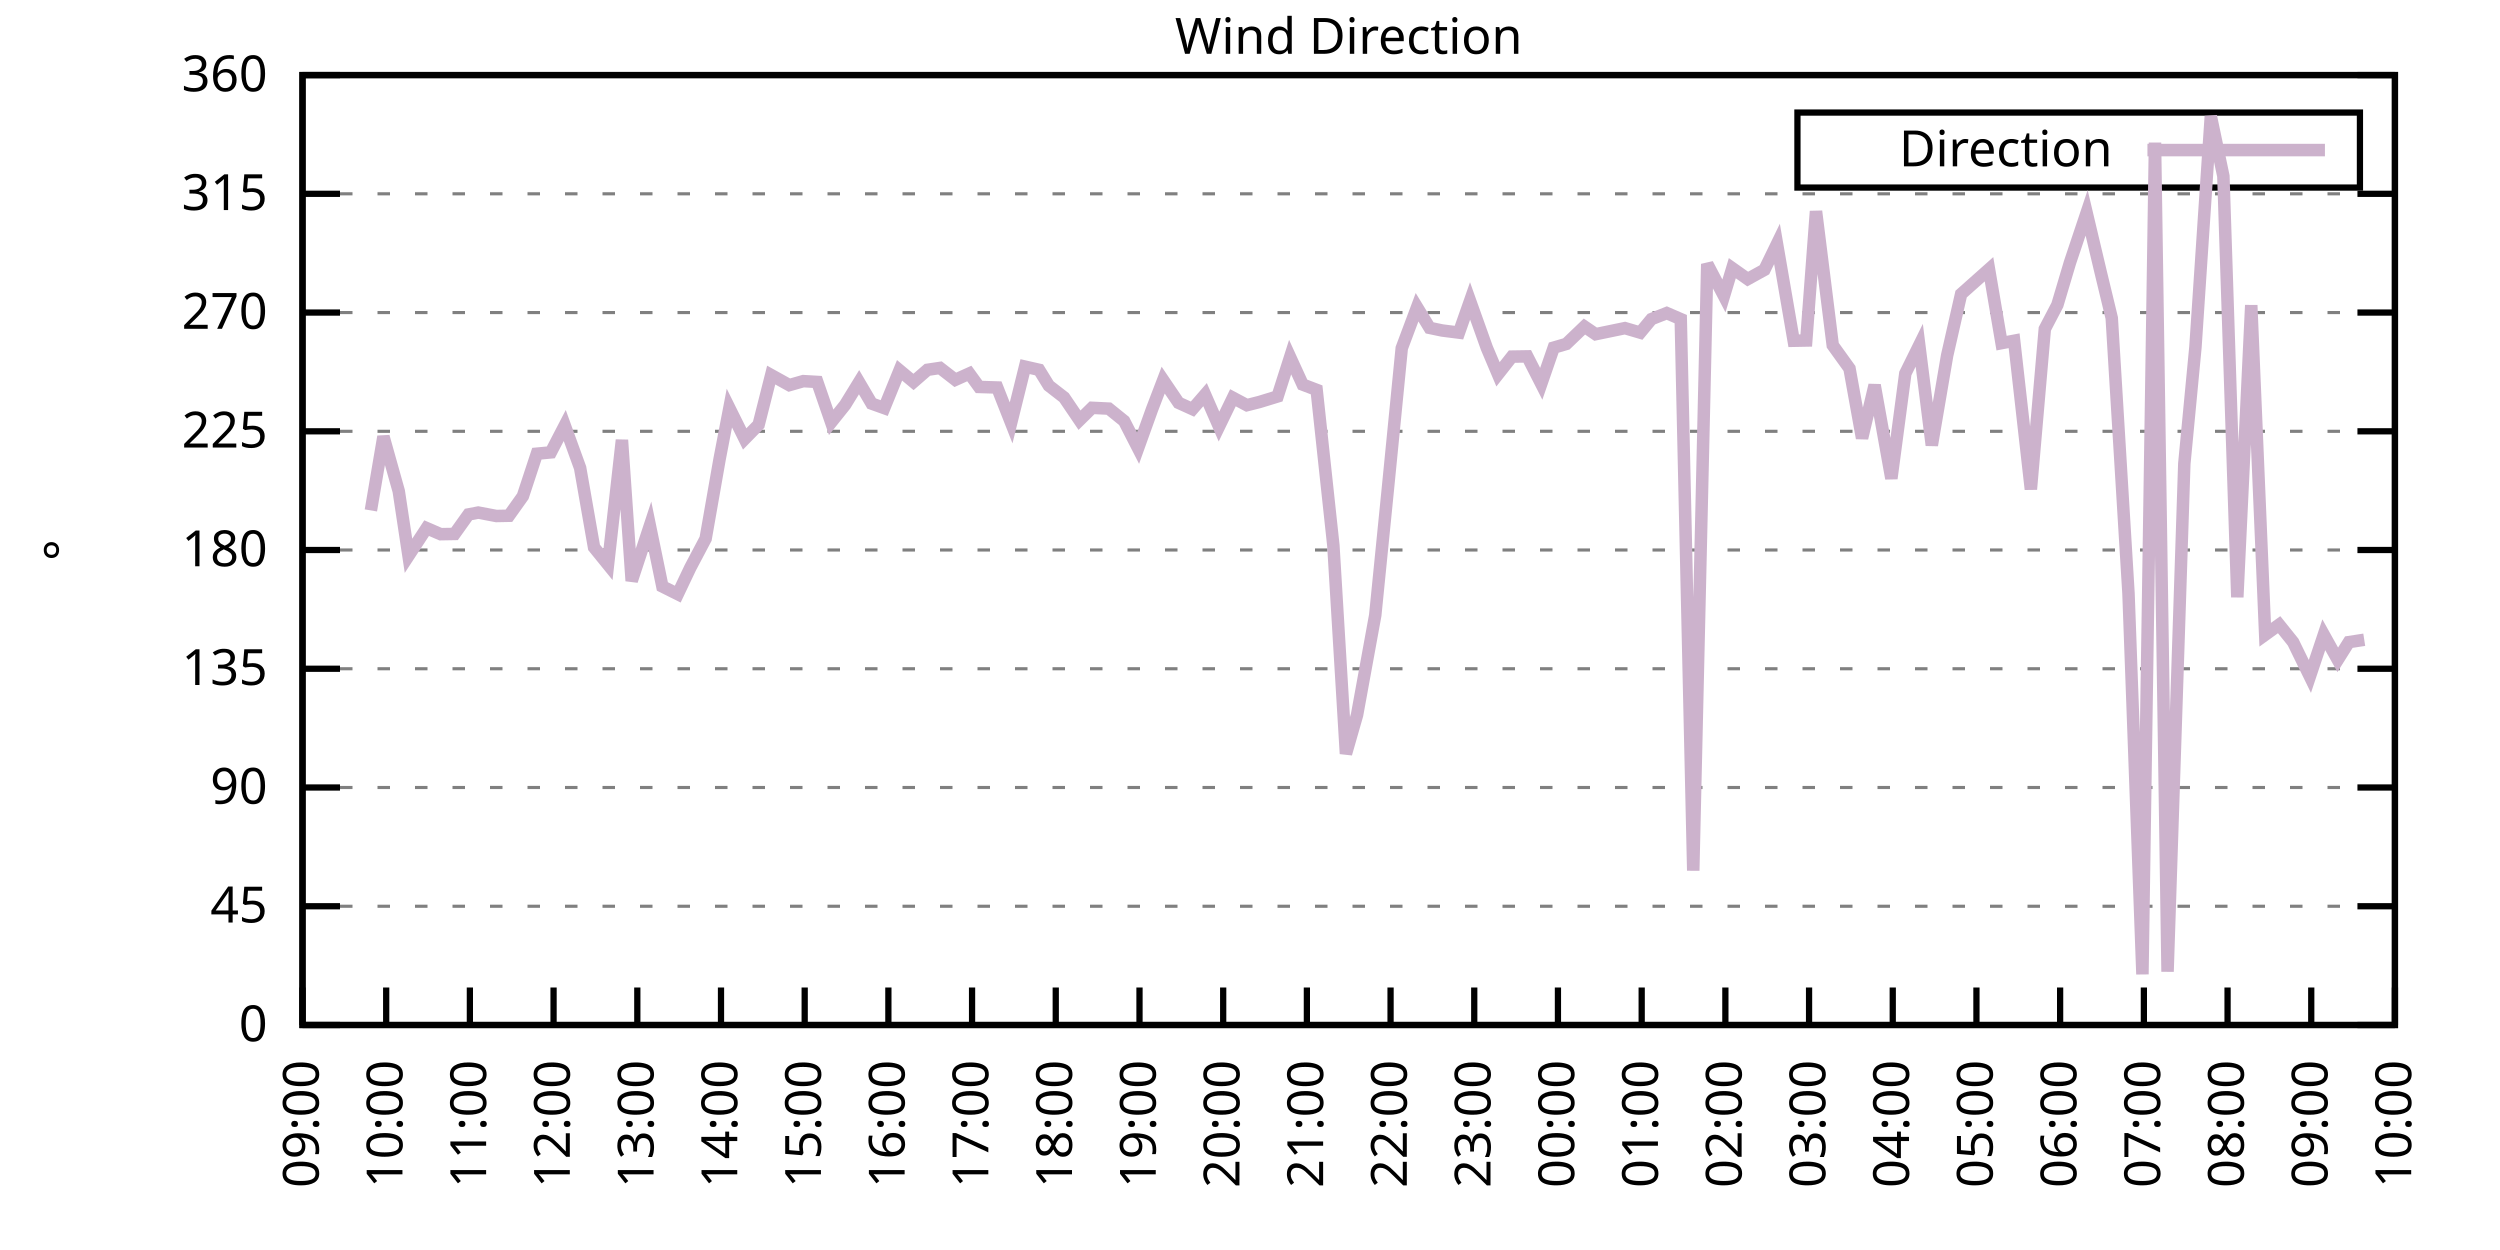
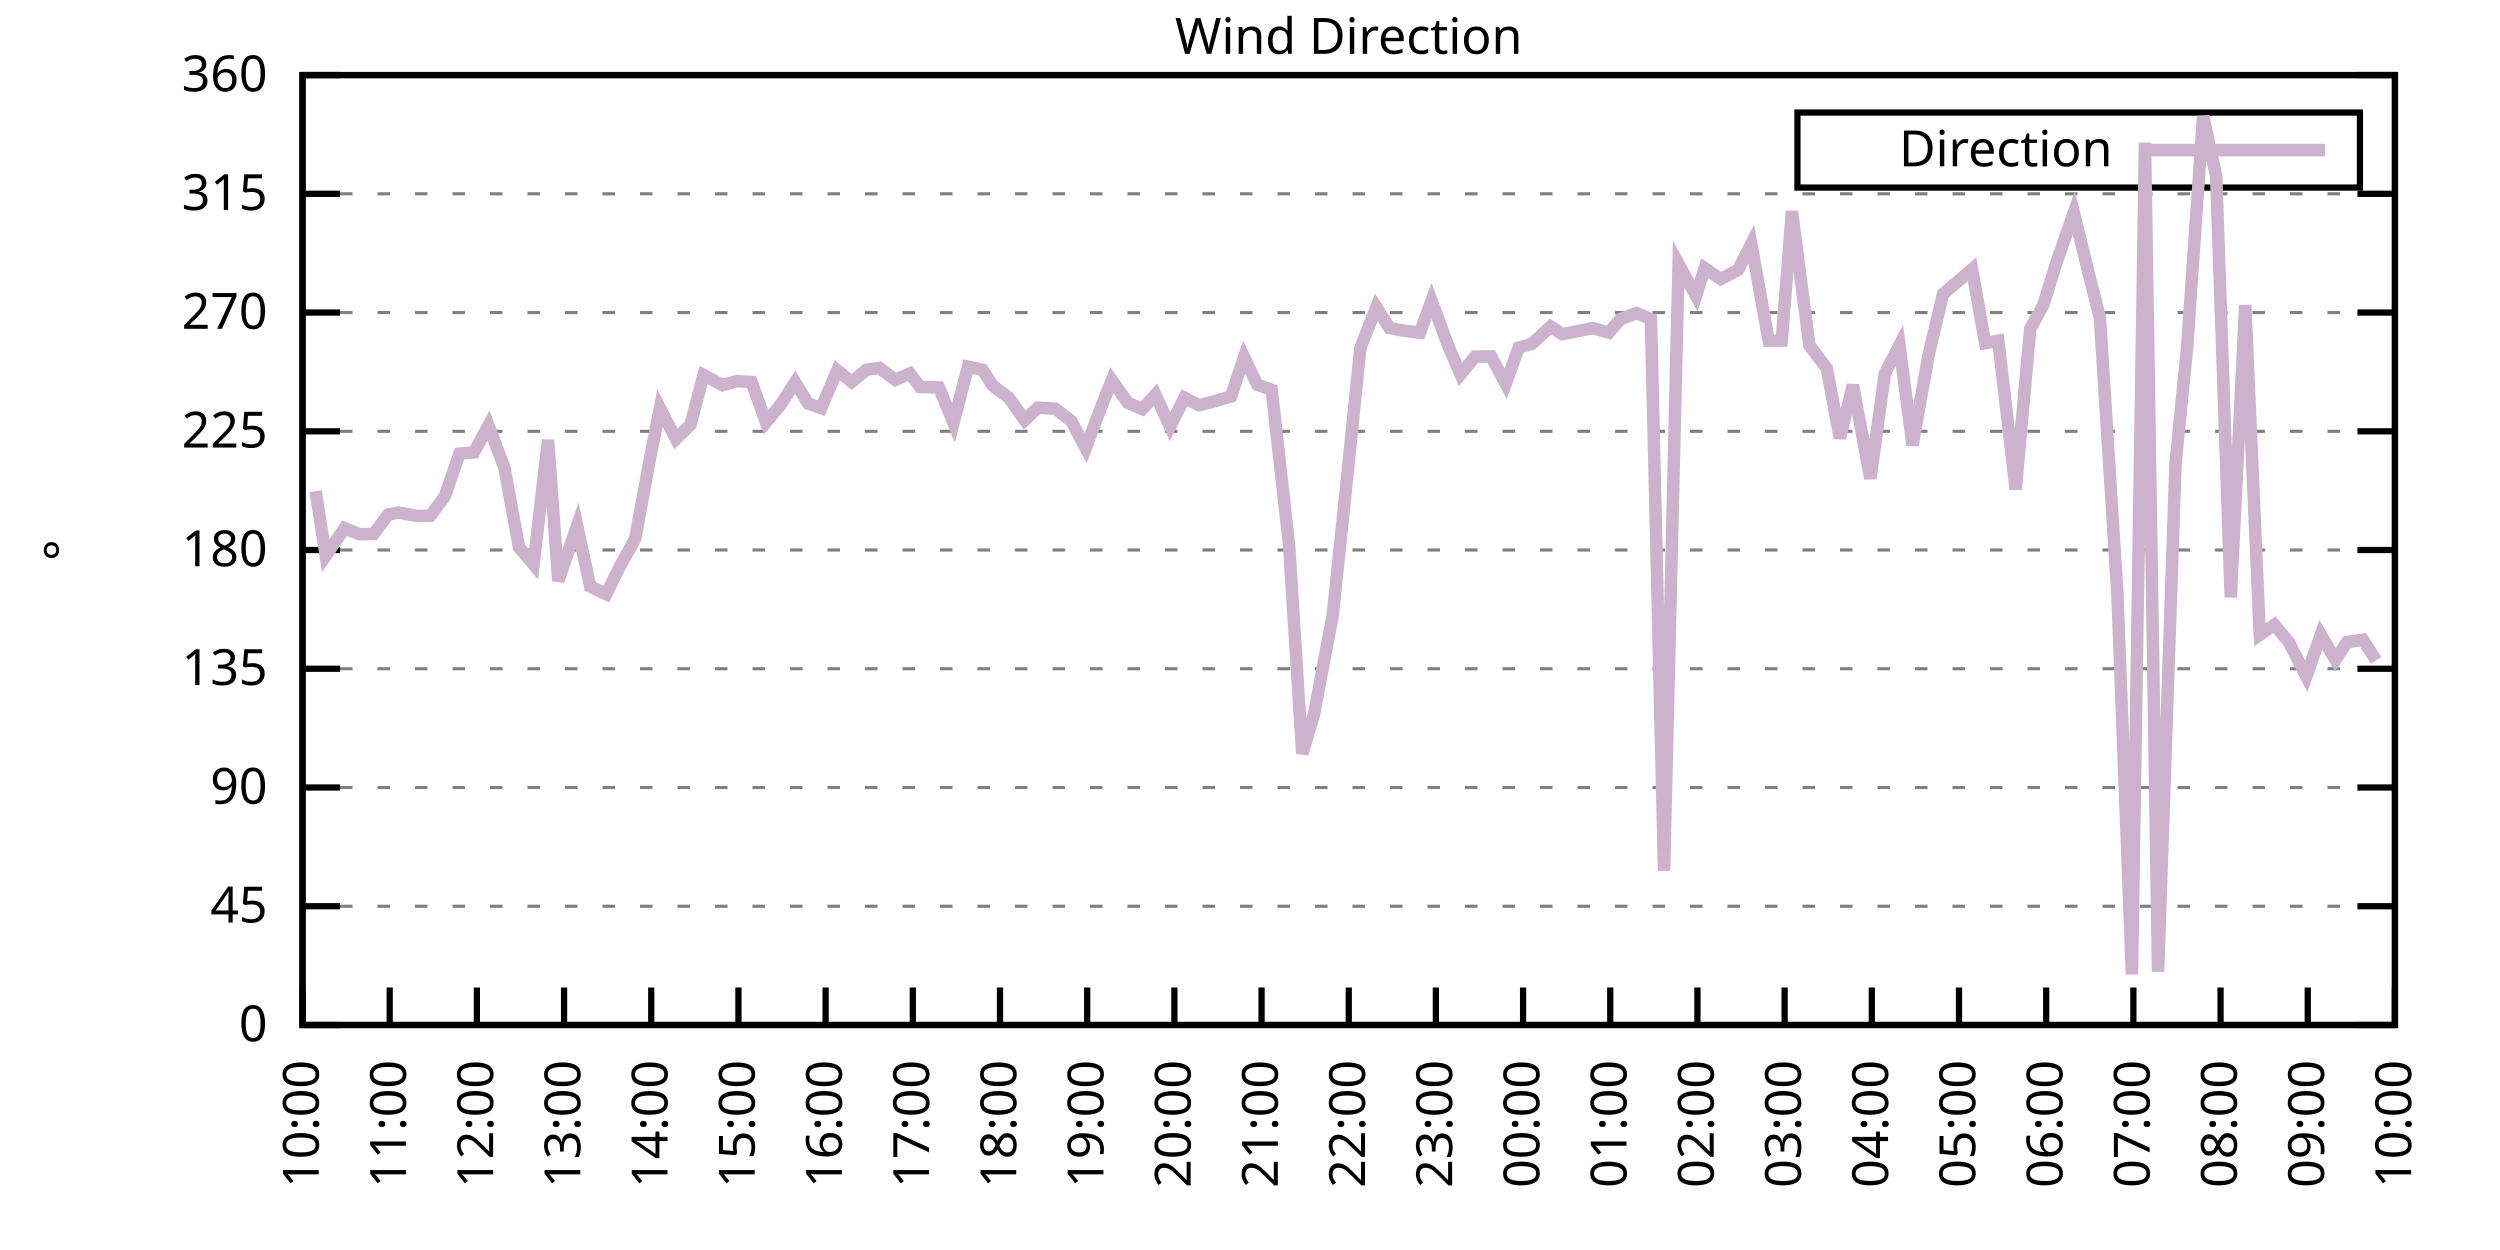
<svg xmlns="http://www.w3.org/2000/svg" xmlns:xlink="http://www.w3.org/1999/xlink" width="400" height="200" viewBox="0 0 400 200">
  <g id="gnuplot_canvas">
    <rect x="0" y="0" width="400" height="200" fill="none" />
    <defs>
      <circle id="gpDot" r="0.5" stroke-width="0.5" stroke="currentColor" />
      <path id="gpPt0" stroke-width="0.333" stroke="currentColor" d="M-1,0 h2 M0,-1 v2" />
      <path id="gpPt1" stroke-width="0.333" stroke="currentColor" d="M-1,-1 L1,1 M1,-1 L-1,1" />
      <path id="gpPt2" stroke-width="0.333" stroke="currentColor" d="M-1,0 L1,0 M0,-1 L0,1 M-1,-1 L1,1 M-1,1 L1,-1" />
      <rect id="gpPt3" stroke-width="0.333" stroke="currentColor" x="-1" y="-1" width="2" height="2" />
      <rect id="gpPt4" stroke-width="0.333" stroke="currentColor" fill="currentColor" x="-1" y="-1" width="2" height="2" />
      <circle id="gpPt5" stroke-width="0.333" stroke="currentColor" cx="0" cy="0" r="1" />
      <use xlink:href="#gpPt5" id="gpPt6" fill="currentColor" stroke="none" />
      <path id="gpPt7" stroke-width="0.333" stroke="currentColor" d="M0,-1.33 L-1.33,0.67 L1.33,0.67 z" />
      <use xlink:href="#gpPt7" id="gpPt8" fill="currentColor" stroke="none" />
      <use xlink:href="#gpPt7" id="gpPt9" stroke="currentColor" transform="rotate(180)" />
      <use xlink:href="#gpPt9" id="gpPt10" fill="currentColor" stroke="none" />
      <use xlink:href="#gpPt3" id="gpPt11" stroke="currentColor" transform="rotate(45)" />
      <use xlink:href="#gpPt11" id="gpPt12" fill="currentColor" stroke="none" />
      <path id="gpPt13" stroke-width="0.333" stroke="currentColor" d="M0,1.330 L1.265,0.411 L0.782,-1.067 L-0.782,-1.076 L-1.265,0.411 z" />
      <use xlink:href="#gpPt13" id="gpPt14" fill="currentColor" stroke="none" />
      <filter id="textbox" filterUnits="objectBoundingBox" x="0" y="0" height="1" width="1">
        <feFlood flood-color="white" flood-opacity="1" result="bgnd" />
        <feComposite in="SourceGraphic" in2="bgnd" operator="atop" />
      </filter>
      <filter id="greybox" filterUnits="objectBoundingBox" x="0" y="0" height="1" width="1">
        <feFlood flood-color="lightgrey" flood-opacity="1" result="grey" />
        <feComposite in="SourceGraphic" in2="grey" operator="atop" />
      </filter>
    </defs>
    <g fill="none" color="white" stroke="currentColor" stroke-width="1.00" stroke-linecap="butt" stroke-linejoin="miter">
</g>
    <g fill="none" color="black" stroke="currentColor" stroke-width="1.00" stroke-linecap="butt" stroke-linejoin="miter">
      <g stroke="none" shape-rendering="crispEdges">
        <polygon fill="rgb(255, 255, 255)" points="48.40,164.00 383.18,164.00 383.18,12.02 48.40,12.02 " />
      </g>
    </g>
    <g fill="none" color="black" stroke="currentColor" stroke-width="1.00" stroke-linecap="butt" stroke-linejoin="miter">
</g>
    <g fill="none" color="black" stroke="black" stroke-width="0.50" stroke-linecap="butt" stroke-linejoin="miter">
</g>
    <g fill="none" color="gray" stroke="currentColor" stroke-width="0.50" stroke-linecap="butt" stroke-linejoin="miter">
      <path stroke="gray" stroke-dasharray="2,4" class="gridline" d="M48.40,164.00 L383.19,164.00  " />
    </g>
    <g fill="none" color="gray" stroke="gray" stroke-width="1.00" stroke-linecap="butt" stroke-linejoin="miter">
</g>
    <g fill="none" color="black" stroke="currentColor" stroke-width="1.00" stroke-linecap="butt" stroke-linejoin="miter">
      <path stroke="black" d="M48.40,164.00 L54.40,164.00 M383.19,164.00 L377.19,164.00  " />
      <g transform="translate(42.80,166.60)" stroke="none" fill="black" font-family="Sans" font-size="8.00" text-anchor="end">
        <text>
          <tspan font-family="Sans"> 0</tspan>
        </text>
      </g>
    </g>
    <g fill="none" color="black" stroke="currentColor" stroke-width="1.00" stroke-linecap="butt" stroke-linejoin="miter">
</g>
    <g fill="none" color="black" stroke="black" stroke-width="0.50" stroke-linecap="butt" stroke-linejoin="miter">
</g>
    <g fill="none" color="gray" stroke="currentColor" stroke-width="0.50" stroke-linecap="butt" stroke-linejoin="miter">
      <path stroke="gray" stroke-dasharray="2,4" class="gridline" d="M48.40,145.00 L383.19,145.00  " />
    </g>
    <g fill="none" color="gray" stroke="gray" stroke-width="1.00" stroke-linecap="butt" stroke-linejoin="miter">
</g>
    <g fill="none" color="black" stroke="currentColor" stroke-width="1.00" stroke-linecap="butt" stroke-linejoin="miter">
      <path stroke="black" d="M48.40,145.00 L54.40,145.00 M383.19,145.00 L377.19,145.00  " />
      <g transform="translate(42.80,147.60)" stroke="none" fill="black" font-family="Sans" font-size="8.00" text-anchor="end">
        <text>
          <tspan font-family="Sans"> 45</tspan>
        </text>
      </g>
    </g>
    <g fill="none" color="black" stroke="currentColor" stroke-width="1.00" stroke-linecap="butt" stroke-linejoin="miter">
</g>
    <g fill="none" color="black" stroke="black" stroke-width="0.50" stroke-linecap="butt" stroke-linejoin="miter">
</g>
    <g fill="none" color="gray" stroke="currentColor" stroke-width="0.50" stroke-linecap="butt" stroke-linejoin="miter">
      <path stroke="gray" stroke-dasharray="2,4" class="gridline" d="M48.40,126.00 L383.19,126.00  " />
    </g>
    <g fill="none" color="gray" stroke="gray" stroke-width="1.00" stroke-linecap="butt" stroke-linejoin="miter">
</g>
    <g fill="none" color="black" stroke="currentColor" stroke-width="1.00" stroke-linecap="butt" stroke-linejoin="miter">
      <path stroke="black" d="M48.40,126.00 L54.40,126.00 M383.19,126.00 L377.19,126.00  " />
      <g transform="translate(42.80,128.60)" stroke="none" fill="black" font-family="Sans" font-size="8.00" text-anchor="end">
        <text>
          <tspan font-family="Sans"> 90</tspan>
        </text>
      </g>
    </g>
    <g fill="none" color="black" stroke="currentColor" stroke-width="1.00" stroke-linecap="butt" stroke-linejoin="miter">
</g>
    <g fill="none" color="black" stroke="black" stroke-width="0.50" stroke-linecap="butt" stroke-linejoin="miter">
</g>
    <g fill="none" color="gray" stroke="currentColor" stroke-width="0.50" stroke-linecap="butt" stroke-linejoin="miter">
      <path stroke="gray" stroke-dasharray="2,4" class="gridline" d="M48.40,107.00 L383.19,107.00  " />
    </g>
    <g fill="none" color="gray" stroke="gray" stroke-width="1.00" stroke-linecap="butt" stroke-linejoin="miter">
</g>
    <g fill="none" color="black" stroke="currentColor" stroke-width="1.00" stroke-linecap="butt" stroke-linejoin="miter">
      <path stroke="black" d="M48.40,107.00 L54.40,107.00 M383.19,107.00 L377.19,107.00  " />
      <g transform="translate(42.80,109.60)" stroke="none" fill="black" font-family="Sans" font-size="8.00" text-anchor="end">
        <text>
          <tspan font-family="Sans"> 135</tspan>
        </text>
      </g>
    </g>
    <g fill="none" color="black" stroke="currentColor" stroke-width="1.00" stroke-linecap="butt" stroke-linejoin="miter">
</g>
    <g fill="none" color="black" stroke="black" stroke-width="0.50" stroke-linecap="butt" stroke-linejoin="miter">
</g>
    <g fill="none" color="gray" stroke="currentColor" stroke-width="0.50" stroke-linecap="butt" stroke-linejoin="miter">
      <path stroke="gray" stroke-dasharray="2,4" class="gridline" d="M48.40,88.00 L383.19,88.00  " />
    </g>
    <g fill="none" color="gray" stroke="gray" stroke-width="1.00" stroke-linecap="butt" stroke-linejoin="miter">
</g>
    <g fill="none" color="black" stroke="currentColor" stroke-width="1.00" stroke-linecap="butt" stroke-linejoin="miter">
      <path stroke="black" d="M48.40,88.00 L54.40,88.00 M383.19,88.00 L377.19,88.00  " />
      <g transform="translate(42.80,90.60)" stroke="none" fill="black" font-family="Sans" font-size="8.00" text-anchor="end">
        <text>
          <tspan font-family="Sans"> 180</tspan>
        </text>
      </g>
    </g>
    <g fill="none" color="black" stroke="currentColor" stroke-width="1.00" stroke-linecap="butt" stroke-linejoin="miter">
</g>
    <g fill="none" color="black" stroke="black" stroke-width="0.50" stroke-linecap="butt" stroke-linejoin="miter">
</g>
    <g fill="none" color="gray" stroke="currentColor" stroke-width="0.50" stroke-linecap="butt" stroke-linejoin="miter">
      <path stroke="gray" stroke-dasharray="2,4" class="gridline" d="M48.40,69.01 L383.19,69.01  " />
    </g>
    <g fill="none" color="gray" stroke="gray" stroke-width="1.00" stroke-linecap="butt" stroke-linejoin="miter">
</g>
    <g fill="none" color="black" stroke="currentColor" stroke-width="1.00" stroke-linecap="butt" stroke-linejoin="miter">
      <path stroke="black" d="M48.40,69.01 L54.40,69.01 M383.19,69.01 L377.19,69.01  " />
      <g transform="translate(42.80,71.61)" stroke="none" fill="black" font-family="Sans" font-size="8.00" text-anchor="end">
        <text>
          <tspan font-family="Sans"> 225</tspan>
        </text>
      </g>
    </g>
    <g fill="none" color="black" stroke="currentColor" stroke-width="1.00" stroke-linecap="butt" stroke-linejoin="miter">
</g>
    <g fill="none" color="black" stroke="black" stroke-width="0.50" stroke-linecap="butt" stroke-linejoin="miter">
</g>
    <g fill="none" color="gray" stroke="currentColor" stroke-width="0.50" stroke-linecap="butt" stroke-linejoin="miter">
      <path stroke="gray" stroke-dasharray="2,4" class="gridline" d="M48.40,50.01 L383.19,50.01  " />
    </g>
    <g fill="none" color="gray" stroke="gray" stroke-width="1.00" stroke-linecap="butt" stroke-linejoin="miter">
</g>
    <g fill="none" color="black" stroke="currentColor" stroke-width="1.00" stroke-linecap="butt" stroke-linejoin="miter">
      <path stroke="black" d="M48.40,50.01 L54.40,50.01 M383.19,50.01 L377.19,50.01  " />
      <g transform="translate(42.80,52.61)" stroke="none" fill="black" font-family="Sans" font-size="8.00" text-anchor="end">
        <text>
          <tspan font-family="Sans"> 270</tspan>
        </text>
      </g>
    </g>
    <g fill="none" color="black" stroke="currentColor" stroke-width="1.00" stroke-linecap="butt" stroke-linejoin="miter">
</g>
    <g fill="none" color="black" stroke="black" stroke-width="0.50" stroke-linecap="butt" stroke-linejoin="miter">
</g>
    <g fill="none" color="gray" stroke="currentColor" stroke-width="0.50" stroke-linecap="butt" stroke-linejoin="miter">
      <path stroke="gray" stroke-dasharray="2,4" class="gridline" d="M48.40,31.01 L383.19,31.01  " />
    </g>
    <g fill="none" color="gray" stroke="gray" stroke-width="1.00" stroke-linecap="butt" stroke-linejoin="miter">
</g>
    <g fill="none" color="black" stroke="currentColor" stroke-width="1.00" stroke-linecap="butt" stroke-linejoin="miter">
      <path stroke="black" d="M48.40,31.01 L54.40,31.01 M383.19,31.01 L377.19,31.01  " />
      <g transform="translate(42.80,33.61)" stroke="none" fill="black" font-family="Sans" font-size="8.00" text-anchor="end">
        <text>
          <tspan font-family="Sans"> 315</tspan>
        </text>
      </g>
    </g>
    <g fill="none" color="black" stroke="currentColor" stroke-width="1.00" stroke-linecap="butt" stroke-linejoin="miter">
</g>
    <g fill="none" color="black" stroke="black" stroke-width="0.50" stroke-linecap="butt" stroke-linejoin="miter">
</g>
    <g fill="none" color="gray" stroke="currentColor" stroke-width="0.50" stroke-linecap="butt" stroke-linejoin="miter">
      <path stroke="gray" stroke-dasharray="2,4" class="gridline" d="M48.40,12.01 L383.19,12.01  " />
    </g>
    <g fill="none" color="gray" stroke="gray" stroke-width="1.00" stroke-linecap="butt" stroke-linejoin="miter">
</g>
    <g fill="none" color="black" stroke="currentColor" stroke-width="1.00" stroke-linecap="butt" stroke-linejoin="miter">
      <path stroke="black" d="M48.40,12.01 L54.40,12.01 M383.19,12.01 L377.19,12.01  " />
      <g transform="translate(42.80,14.61)" stroke="none" fill="black" font-family="Sans" font-size="8.00" text-anchor="end">
        <text>
          <tspan font-family="Sans"> 360</tspan>
        </text>
      </g>
    </g>
    <g fill="none" color="black" stroke="currentColor" stroke-width="1.00" stroke-linecap="butt" stroke-linejoin="miter">
      <path stroke="black" d="M48.40,164.00 L48.40,158.00  " />
      <g transform="translate(51.00,169.60) rotate(270.00)" stroke="none" fill="black" font-family="Sans" font-size="8.00" text-anchor="end">
        <text>
-           <tspan font-family="Sans">09:00</tspan>
-         </text>
-       </g>
-     </g>
-     <g fill="none" color="black" stroke="currentColor" stroke-width="1.00" stroke-linecap="butt" stroke-linejoin="miter">
-       <path stroke="black" d="M61.79,164.00 L61.79,158.00  " />
-       <g transform="translate(64.39,169.60) rotate(270.00)" stroke="none" fill="black" font-family="Sans" font-size="8.00" text-anchor="end">
-         <text>
          <tspan font-family="Sans">10:00</tspan>
        </text>
      </g>
    </g>
    <g fill="none" color="black" stroke="currentColor" stroke-width="1.00" stroke-linecap="butt" stroke-linejoin="miter">
-       <path stroke="black" d="M75.18,164.00 L75.18,158.00  " />
-       <g transform="translate(77.78,169.60) rotate(270.00)" stroke="none" fill="black" font-family="Sans" font-size="8.00" text-anchor="end">
+       <path stroke="black" d="M62.35,164.00 L62.35,158.00  " />
+       <g transform="translate(64.95,169.60) rotate(270.00)" stroke="none" fill="black" font-family="Sans" font-size="8.00" text-anchor="end">
        <text>
          <tspan font-family="Sans">11:00</tspan>
        </text>
      </g>
    </g>
    <g fill="none" color="black" stroke="currentColor" stroke-width="1.00" stroke-linecap="butt" stroke-linejoin="miter">
-       <path stroke="black" d="M88.57,164.00 L88.57,158.00  " />
-       <g transform="translate(91.17,169.60) rotate(270.00)" stroke="none" fill="black" font-family="Sans" font-size="8.00" text-anchor="end">
+       <path stroke="black" d="M76.30,164.00 L76.30,158.00  " />
+       <g transform="translate(78.90,169.60) rotate(270.00)" stroke="none" fill="black" font-family="Sans" font-size="8.00" text-anchor="end">
        <text>
          <tspan font-family="Sans">12:00</tspan>
        </text>
      </g>
    </g>
    <g fill="none" color="black" stroke="currentColor" stroke-width="1.00" stroke-linecap="butt" stroke-linejoin="miter">
-       <path stroke="black" d="M101.97,164.00 L101.97,158.00  " />
-       <g transform="translate(104.57,169.60) rotate(270.00)" stroke="none" fill="black" font-family="Sans" font-size="8.00" text-anchor="end">
+       <path stroke="black" d="M90.25,164.00 L90.25,158.00  " />
+       <g transform="translate(92.85,169.60) rotate(270.00)" stroke="none" fill="black" font-family="Sans" font-size="8.00" text-anchor="end">
        <text>
          <tspan font-family="Sans">13:00</tspan>
        </text>
      </g>
    </g>
    <g fill="none" color="black" stroke="currentColor" stroke-width="1.00" stroke-linecap="butt" stroke-linejoin="miter">
-       <path stroke="black" d="M115.36,164.00 L115.36,158.00  " />
-       <g transform="translate(117.96,169.60) rotate(270.00)" stroke="none" fill="black" font-family="Sans" font-size="8.00" text-anchor="end">
+       <path stroke="black" d="M104.20,164.00 L104.20,158.00  " />
+       <g transform="translate(106.80,169.60) rotate(270.00)" stroke="none" fill="black" font-family="Sans" font-size="8.00" text-anchor="end">
        <text>
          <tspan font-family="Sans">14:00</tspan>
        </text>
      </g>
    </g>
    <g fill="none" color="black" stroke="currentColor" stroke-width="1.00" stroke-linecap="butt" stroke-linejoin="miter">
-       <path stroke="black" d="M128.75,164.00 L128.75,158.00  " />
-       <g transform="translate(131.35,169.60) rotate(270.00)" stroke="none" fill="black" font-family="Sans" font-size="8.00" text-anchor="end">
+       <path stroke="black" d="M118.15,164.00 L118.15,158.00  " />
+       <g transform="translate(120.75,169.60) rotate(270.00)" stroke="none" fill="black" font-family="Sans" font-size="8.00" text-anchor="end">
        <text>
          <tspan font-family="Sans">15:00</tspan>
        </text>
      </g>
    </g>
    <g fill="none" color="black" stroke="currentColor" stroke-width="1.00" stroke-linecap="butt" stroke-linejoin="miter">
-       <path stroke="black" d="M142.14,164.00 L142.14,158.00  " />
-       <g transform="translate(144.74,169.60) rotate(270.00)" stroke="none" fill="black" font-family="Sans" font-size="8.00" text-anchor="end">
+       <path stroke="black" d="M132.10,164.00 L132.10,158.00  " />
+       <g transform="translate(134.70,169.60) rotate(270.00)" stroke="none" fill="black" font-family="Sans" font-size="8.00" text-anchor="end">
        <text>
          <tspan font-family="Sans">16:00</tspan>
        </text>
      </g>
    </g>
    <g fill="none" color="black" stroke="currentColor" stroke-width="1.00" stroke-linecap="butt" stroke-linejoin="miter">
-       <path stroke="black" d="M155.53,164.00 L155.53,158.00  " />
-       <g transform="translate(158.13,169.60) rotate(270.00)" stroke="none" fill="black" font-family="Sans" font-size="8.00" text-anchor="end">
+       <path stroke="black" d="M146.05,164.00 L146.05,158.00  " />
+       <g transform="translate(148.65,169.60) rotate(270.00)" stroke="none" fill="black" font-family="Sans" font-size="8.00" text-anchor="end">
        <text>
          <tspan font-family="Sans">17:00</tspan>
        </text>
      </g>
    </g>
    <g fill="none" color="black" stroke="currentColor" stroke-width="1.00" stroke-linecap="butt" stroke-linejoin="miter">
-       <path stroke="black" d="M168.92,164.00 L168.92,158.00  " />
-       <g transform="translate(171.52,169.60) rotate(270.00)" stroke="none" fill="black" font-family="Sans" font-size="8.00" text-anchor="end">
+       <path stroke="black" d="M160.00,164.00 L160.00,158.00  " />
+       <g transform="translate(162.60,169.60) rotate(270.00)" stroke="none" fill="black" font-family="Sans" font-size="8.00" text-anchor="end">
        <text>
          <tspan font-family="Sans">18:00</tspan>
        </text>
      </g>
    </g>
    <g fill="none" color="black" stroke="currentColor" stroke-width="1.00" stroke-linecap="butt" stroke-linejoin="miter">
-       <path stroke="black" d="M182.32,164.00 L182.32,158.00  " />
-       <g transform="translate(184.92,169.60) rotate(270.00)" stroke="none" fill="black" font-family="Sans" font-size="8.00" text-anchor="end">
+       <path stroke="black" d="M173.95,164.00 L173.95,158.00  " />
+       <g transform="translate(176.55,169.60) rotate(270.00)" stroke="none" fill="black" font-family="Sans" font-size="8.00" text-anchor="end">
        <text>
          <tspan font-family="Sans">19:00</tspan>
        </text>
      </g>
    </g>
    <g fill="none" color="black" stroke="currentColor" stroke-width="1.00" stroke-linecap="butt" stroke-linejoin="miter">
-       <path stroke="black" d="M195.71,164.00 L195.71,158.00  " />
-       <g transform="translate(198.31,169.60) rotate(270.00)" stroke="none" fill="black" font-family="Sans" font-size="8.00" text-anchor="end">
+       <path stroke="black" d="M187.90,164.00 L187.90,158.00  " />
+       <g transform="translate(190.50,169.60) rotate(270.00)" stroke="none" fill="black" font-family="Sans" font-size="8.00" text-anchor="end">
        <text>
          <tspan font-family="Sans">20:00</tspan>
        </text>
      </g>
    </g>
    <g fill="none" color="black" stroke="currentColor" stroke-width="1.00" stroke-linecap="butt" stroke-linejoin="miter">
-       <path stroke="black" d="M209.10,164.00 L209.10,158.00  " />
-       <g transform="translate(211.70,169.60) rotate(270.00)" stroke="none" fill="black" font-family="Sans" font-size="8.00" text-anchor="end">
+       <path stroke="black" d="M201.85,164.00 L201.85,158.00  " />
+       <g transform="translate(204.45,169.60) rotate(270.00)" stroke="none" fill="black" font-family="Sans" font-size="8.00" text-anchor="end">
        <text>
          <tspan font-family="Sans">21:00</tspan>
        </text>
      </g>
    </g>
    <g fill="none" color="black" stroke="currentColor" stroke-width="1.00" stroke-linecap="butt" stroke-linejoin="miter">
-       <path stroke="black" d="M222.49,164.00 L222.49,158.00  " />
-       <g transform="translate(225.09,169.60) rotate(270.00)" stroke="none" fill="black" font-family="Sans" font-size="8.00" text-anchor="end">
+       <path stroke="black" d="M215.80,164.00 L215.80,158.00  " />
+       <g transform="translate(218.40,169.60) rotate(270.00)" stroke="none" fill="black" font-family="Sans" font-size="8.00" text-anchor="end">
        <text>
          <tspan font-family="Sans">22:00</tspan>
        </text>
      </g>
    </g>
    <g fill="none" color="black" stroke="currentColor" stroke-width="1.00" stroke-linecap="butt" stroke-linejoin="miter">
-       <path stroke="black" d="M235.88,164.00 L235.88,158.00  " />
-       <g transform="translate(238.48,169.60) rotate(270.00)" stroke="none" fill="black" font-family="Sans" font-size="8.00" text-anchor="end">
+       <path stroke="black" d="M229.74,164.00 L229.74,158.00  " />
+       <g transform="translate(232.34,169.60) rotate(270.00)" stroke="none" fill="black" font-family="Sans" font-size="8.00" text-anchor="end">
        <text>
          <tspan font-family="Sans">23:00</tspan>
        </text>
      </g>
    </g>
    <g fill="none" color="black" stroke="currentColor" stroke-width="1.00" stroke-linecap="butt" stroke-linejoin="miter">
-       <path stroke="black" d="M249.27,164.00 L249.27,158.00  " />
-       <g transform="translate(251.87,169.60) rotate(270.00)" stroke="none" fill="black" font-family="Sans" font-size="8.00" text-anchor="end">
+       <path stroke="black" d="M243.69,164.00 L243.69,158.00  " />
+       <g transform="translate(246.29,169.60) rotate(270.00)" stroke="none" fill="black" font-family="Sans" font-size="8.00" text-anchor="end">
        <text>
          <tspan font-family="Sans">00:00</tspan>
        </text>
      </g>
    </g>
    <g fill="none" color="black" stroke="currentColor" stroke-width="1.00" stroke-linecap="butt" stroke-linejoin="miter">
-       <path stroke="black" d="M262.67,164.00 L262.67,158.00  " />
-       <g transform="translate(265.27,169.60) rotate(270.00)" stroke="none" fill="black" font-family="Sans" font-size="8.00" text-anchor="end">
+       <path stroke="black" d="M257.64,164.00 L257.64,158.00  " />
+       <g transform="translate(260.24,169.60) rotate(270.00)" stroke="none" fill="black" font-family="Sans" font-size="8.00" text-anchor="end">
        <text>
          <tspan font-family="Sans">01:00</tspan>
        </text>
      </g>
    </g>
    <g fill="none" color="black" stroke="currentColor" stroke-width="1.00" stroke-linecap="butt" stroke-linejoin="miter">
-       <path stroke="black" d="M276.06,164.00 L276.06,158.00  " />
-       <g transform="translate(278.66,169.60) rotate(270.00)" stroke="none" fill="black" font-family="Sans" font-size="8.00" text-anchor="end">
+       <path stroke="black" d="M271.59,164.00 L271.59,158.00  " />
+       <g transform="translate(274.19,169.60) rotate(270.00)" stroke="none" fill="black" font-family="Sans" font-size="8.00" text-anchor="end">
        <text>
          <tspan font-family="Sans">02:00</tspan>
        </text>
      </g>
    </g>
    <g fill="none" color="black" stroke="currentColor" stroke-width="1.00" stroke-linecap="butt" stroke-linejoin="miter">
-       <path stroke="black" d="M289.45,164.00 L289.45,158.00  " />
-       <g transform="translate(292.05,169.60) rotate(270.00)" stroke="none" fill="black" font-family="Sans" font-size="8.00" text-anchor="end">
+       <path stroke="black" d="M285.54,164.00 L285.54,158.00  " />
+       <g transform="translate(288.14,169.60) rotate(270.00)" stroke="none" fill="black" font-family="Sans" font-size="8.00" text-anchor="end">
        <text>
          <tspan font-family="Sans">03:00</tspan>
        </text>
      </g>
    </g>
    <g fill="none" color="black" stroke="currentColor" stroke-width="1.00" stroke-linecap="butt" stroke-linejoin="miter">
-       <path stroke="black" d="M302.84,164.00 L302.84,158.00  " />
-       <g transform="translate(305.44,169.60) rotate(270.00)" stroke="none" fill="black" font-family="Sans" font-size="8.00" text-anchor="end">
+       <path stroke="black" d="M299.49,164.00 L299.49,158.00  " />
+       <g transform="translate(302.09,169.60) rotate(270.00)" stroke="none" fill="black" font-family="Sans" font-size="8.00" text-anchor="end">
        <text>
          <tspan font-family="Sans">04:00</tspan>
        </text>
      </g>
    </g>
    <g fill="none" color="black" stroke="currentColor" stroke-width="1.00" stroke-linecap="butt" stroke-linejoin="miter">
-       <path stroke="black" d="M316.23,164.00 L316.23,158.00  " />
-       <g transform="translate(318.83,169.60) rotate(270.00)" stroke="none" fill="black" font-family="Sans" font-size="8.00" text-anchor="end">
+       <path stroke="black" d="M313.44,164.00 L313.44,158.00  " />
+       <g transform="translate(316.04,169.60) rotate(270.00)" stroke="none" fill="black" font-family="Sans" font-size="8.00" text-anchor="end">
        <text>
          <tspan font-family="Sans">05:00</tspan>
        </text>
      </g>
    </g>
    <g fill="none" color="black" stroke="currentColor" stroke-width="1.00" stroke-linecap="butt" stroke-linejoin="miter">
-       <path stroke="black" d="M329.62,164.00 L329.62,158.00  " />
-       <g transform="translate(332.22,169.60) rotate(270.00)" stroke="none" fill="black" font-family="Sans" font-size="8.00" text-anchor="end">
+       <path stroke="black" d="M327.39,164.00 L327.39,158.00  " />
+       <g transform="translate(329.99,169.60) rotate(270.00)" stroke="none" fill="black" font-family="Sans" font-size="8.00" text-anchor="end">
        <text>
          <tspan font-family="Sans">06:00</tspan>
        </text>
      </g>
    </g>
    <g fill="none" color="black" stroke="currentColor" stroke-width="1.00" stroke-linecap="butt" stroke-linejoin="miter">
-       <path stroke="black" d="M343.02,164.00 L343.02,158.00  " />
-       <g transform="translate(345.62,169.60) rotate(270.00)" stroke="none" fill="black" font-family="Sans" font-size="8.00" text-anchor="end">
+       <path stroke="black" d="M341.34,164.00 L341.34,158.00  " />
+       <g transform="translate(343.94,169.60) rotate(270.00)" stroke="none" fill="black" font-family="Sans" font-size="8.00" text-anchor="end">
        <text>
          <tspan font-family="Sans">07:00</tspan>
        </text>
      </g>
    </g>
    <g fill="none" color="black" stroke="currentColor" stroke-width="1.00" stroke-linecap="butt" stroke-linejoin="miter">
-       <path stroke="black" d="M356.41,164.00 L356.41,158.00  " />
-       <g transform="translate(359.01,169.60) rotate(270.00)" stroke="none" fill="black" font-family="Sans" font-size="8.00" text-anchor="end">
+       <path stroke="black" d="M355.29,164.00 L355.29,158.00  " />
+       <g transform="translate(357.89,169.60) rotate(270.00)" stroke="none" fill="black" font-family="Sans" font-size="8.00" text-anchor="end">
        <text>
          <tspan font-family="Sans">08:00</tspan>
        </text>
      </g>
    </g>
    <g fill="none" color="black" stroke="currentColor" stroke-width="1.00" stroke-linecap="butt" stroke-linejoin="miter">
-       <path stroke="black" d="M369.80,164.00 L369.80,158.00  " />
-       <g transform="translate(372.40,169.60) rotate(270.00)" stroke="none" fill="black" font-family="Sans" font-size="8.00" text-anchor="end">
+       <path stroke="black" d="M369.24,164.00 L369.24,158.00  " />
+       <g transform="translate(371.84,169.60) rotate(270.00)" stroke="none" fill="black" font-family="Sans" font-size="8.00" text-anchor="end">
        <text>
          <tspan font-family="Sans">09:00</tspan>
        </text>
      </g>
    </g>
    <g fill="none" color="black" stroke="currentColor" stroke-width="1.00" stroke-linecap="butt" stroke-linejoin="miter">
      <path stroke="black" d="M383.19,164.00 L383.19,158.00  " />
      <g transform="translate(385.79,169.60) rotate(270.00)" stroke="none" fill="black" font-family="Sans" font-size="8.00" text-anchor="end">
        <text>
          <tspan font-family="Sans">10:00</tspan>
        </text>
      </g>
    </g>
    <g fill="none" color="black" stroke="currentColor" stroke-width="1.00" stroke-linecap="butt" stroke-linejoin="miter">
</g>
    <g fill="none" color="black" stroke="currentColor" stroke-width="1.00" stroke-linecap="butt" stroke-linejoin="miter">
      <path stroke="black" d="M48.40,12.01 L48.40,164.00 L383.19,164.00 L383.19,12.01 L48.40,12.01 Z  " />
    </g>
    <g fill="none" color="black" stroke="currentColor" stroke-width="1.00" stroke-linecap="butt" stroke-linejoin="miter">
</g>
    <g fill="none" color="black" stroke="currentColor" stroke-width="1.00" stroke-linecap="butt" stroke-linejoin="miter">
      <path stroke="black" d="M287.59,30.01 L287.59,18.01 L377.59,18.01 L377.59,30.01 L287.59,30.01 Z  " />
    </g>
    <g id="Wind_direction_plot_1">
      <g fill="none" color="white" stroke="black" stroke-width="2.00" stroke-linecap="butt" stroke-linejoin="miter">
</g>
      <g fill="none" color="black" stroke="currentColor" stroke-width="2.00" stroke-linecap="butt" stroke-linejoin="miter">
        <g transform="translate(337.99,26.61)" stroke="none" fill="black" font-family="Sans" font-size="8.00" text-anchor="end">
          <text>
            <tspan font-family="Sans">Direction</tspan>
          </text>
        </g>
      </g>
      <g fill="none" color="black" stroke="currentColor" stroke-width="2.00" stroke-linecap="butt" stroke-linejoin="miter">
-         <path stroke="rgb(204, 178, 204)" d="M343.59,24.01 L371.99,24.01 M59.34,81.67 L61.35,69.85 L63.80,78.59 L65.36,88.93 L68.26,84.50 L70.50,85.47   L72.73,85.43 L74.96,82.31 L76.52,82.01 L79.42,82.56 L81.43,82.52 L83.66,79.39 L85.90,72.59 L88.13,72.38   L90.36,68.08 L92.82,74.87 L95.05,87.58 L97.28,90.33 L99.51,70.40 L101.07,92.94 L103.98,84.12 L105.98,93.83   L108.44,95.06 L110.45,90.83 L112.90,86.19 L115.13,73.48 L116.70,65.29 L119.15,70.23 L121.38,67.95 L123.39,60.01   L126.29,61.62 L128.53,60.98 L130.76,61.11 L132.99,67.57 L135.22,64.78 L137.45,61.15 L139.46,64.57 L141.47,65.29   L143.93,59.25 L146.16,61.11 L148.39,59.17 L150.40,58.87 L152.85,60.77 L155.09,59.76 L156.65,61.91 L159.55,62.00   L161.78,67.66 L164.01,58.66 L166.25,59.17 L167.81,61.70 L170.26,63.60 L172.72,67.23 L174.73,65.25 L177.41,65.38   L179.86,67.36 L182.09,71.71 L184.32,65.50 L186.11,60.82 L188.57,64.45 L190.80,65.46 L192.81,63.14 L195.04,68.25   L197.27,63.64 L199.50,64.83 L201.51,64.32 L204.41,63.43 L206.42,57.14 L208.43,61.53 L210.66,62.38 L213.34,87.29   L215.35,120.60 L217.13,114.39 L220.04,98.43 L222.04,78.42 L224.28,55.71 L226.73,49.16 L228.74,52.46 L230.75,52.88   L233.43,53.22 L235.21,48.15 L237.89,55.66 L239.68,59.89 L241.91,57.06 L244.36,57.02 L246.60,61.41 L248.60,55.62   L250.61,55.03 L253.51,52.25 L255.30,53.47 L259.99,52.50 L262.44,53.22 L264.23,51.06 L266.68,50.09 L268.92,51.06   L270.92,139.30 L273.16,42.24 L275.83,47.35 L277.17,42.91 L279.63,44.65 L282.31,43.17 L284.32,39.03 L286.99,54.52   L289.00,54.48 L290.56,33.80 L293.24,55.24 L295.92,58.96 L297.93,70.10 L299.94,61.62 L302.62,76.56 L304.85,59.76   L307.08,55.24 L309.09,71.24 L311.54,56.89 L313.78,47.05 L318.24,43.08 L320.25,54.90 L322.26,54.52 L324.94,78.29   L327.17,52.63 L329.18,48.78 L331.19,42.03 L333.86,34.05 L336.10,43.51 L337.88,50.89 L340.56,94.97 L342.79,155.89   L344.80,22.82 L346.81,155.47 L349.49,74.20 L351.27,55.54 L353.73,18.60 L355.74,28.18 L357.97,95.56 L360.20,48.83   L362.43,101.56 L364.66,99.95 L366.90,102.74 L369.58,108.23 L371.81,101.56 L374.04,105.57 L375.82,102.74 L378.28,102.36    " />
+         <path stroke="rgb(204, 178, 204)" d="M343.59,24.01 L371.99,24.01 M50.49,78.59 L52.12,88.93 L55.14,84.50 L57.47,85.47 L59.79,85.43 L62.12,82.31   L63.74,82.01 L66.77,82.56 L68.86,82.52 L71.18,79.39 L73.51,72.59 L75.83,72.38 L78.16,68.08 L80.72,74.87   L83.04,87.58 L85.37,90.33 L87.69,70.40 L89.32,92.94 L92.34,84.12 L94.43,93.83 L96.99,95.06 L99.08,90.83   L101.64,86.19 L103.97,73.48 L105.59,65.29 L108.15,70.23 L110.48,67.95 L112.57,60.01 L115.59,61.62 L117.92,60.98   L120.24,61.11 L122.57,67.57 L124.89,64.78 L127.22,61.15 L129.31,64.57 L131.40,65.29 L133.96,59.25 L136.28,61.11   L138.61,59.17 L140.70,58.87 L143.26,60.77 L145.58,59.76 L147.21,61.91 L150.23,62.00 L152.56,67.66 L154.88,58.66   L157.21,59.17 L158.83,61.70 L161.39,63.60 L163.95,67.23 L166.04,65.25 L168.83,65.38 L171.39,67.36 L173.71,71.71   L176.04,65.50 L177.90,60.82 L180.46,64.45 L182.78,65.46 L184.87,63.14 L187.20,68.25 L189.52,63.64 L191.85,64.83   L193.94,64.32 L196.96,63.43 L199.06,57.14 L201.15,61.53 L203.47,62.38 L206.26,87.29 L208.36,120.60 L210.22,114.39   L213.24,98.43 L215.33,78.42 L217.65,55.71 L220.21,49.16 L222.30,52.46 L224.40,52.88 L227.19,53.22 L229.05,48.15   L231.84,55.66 L233.70,59.89 L236.02,57.06 L238.58,57.02 L240.90,61.41 L243.00,55.62 L245.09,55.03 L248.11,52.25   L249.97,53.47 L254.85,52.50 L257.41,53.22 L259.27,51.06 L261.83,50.09 L264.15,51.06 L266.25,139.30 L268.57,42.24   L271.36,47.35 L272.76,42.91 L275.31,44.65 L278.10,43.17 L280.20,39.03 L282.99,54.52 L285.08,54.48 L286.71,33.80   L289.50,55.24 L292.29,58.96 L294.38,70.10 L296.47,61.62 L299.26,76.56 L301.58,59.76 L303.91,55.24 L306.00,71.24   L308.56,56.89 L310.88,47.05 L315.53,43.08 L317.63,54.90 L319.72,54.52 L322.51,78.29 L324.83,52.63 L326.93,48.78   L329.02,42.03 L331.81,34.05 L334.13,43.51 L335.99,50.89 L338.78,94.97 L341.11,155.89 L343.20,22.82 L345.29,155.47   L348.08,74.20 L349.94,55.54 L352.50,18.60 L354.59,28.18 L356.92,95.56 L359.24,48.83 L361.57,101.56 L363.89,99.95   L366.22,102.74 L369.01,108.23 L371.33,101.56 L373.66,105.57 L375.52,102.74 L378.08,102.36 L380.17,105.65  " />
      </g>
    </g>
    <g fill="none" color="black" stroke="currentColor" stroke-width="2.00" stroke-linecap="butt" stroke-linejoin="miter">
</g>
    <g fill="none" color="black" stroke="black" stroke-width="1.00" stroke-linecap="butt" stroke-linejoin="miter">
</g>
    <g fill="none" color="black" stroke="currentColor" stroke-width="1.00" stroke-linecap="butt" stroke-linejoin="miter">
      <path stroke="black" d="M48.40,12.01 L48.40,164.00 L383.19,164.00 L383.19,12.01 L48.40,12.01 Z  " />
      <g transform="translate(12.80,88.01) rotate(270.00)" stroke="none" fill="black" font-family="Sans" font-size="8.00" text-anchor="middle">
        <text>
          <tspan font-family="Sans">°</tspan>
        </text>
      </g>
    </g>
    <g fill="none" color="black" stroke="currentColor" stroke-width="1.00" stroke-linecap="butt" stroke-linejoin="miter">
</g>
    <g fill="none" color="black" stroke="currentColor" stroke-width="1.00" stroke-linecap="butt" stroke-linejoin="miter">
      <g transform="translate(215.79,8.61)" stroke="none" fill="black" font-family="Sans" font-size="8.00" text-anchor="middle">
        <text>
          <tspan font-family="Sans">Wind Direction</tspan>
        </text>
      </g>
    </g>
    <g fill="none" color="black" stroke="currentColor" stroke-width="1.00" stroke-linecap="butt" stroke-linejoin="miter">
</g>
  </g>
</svg>
